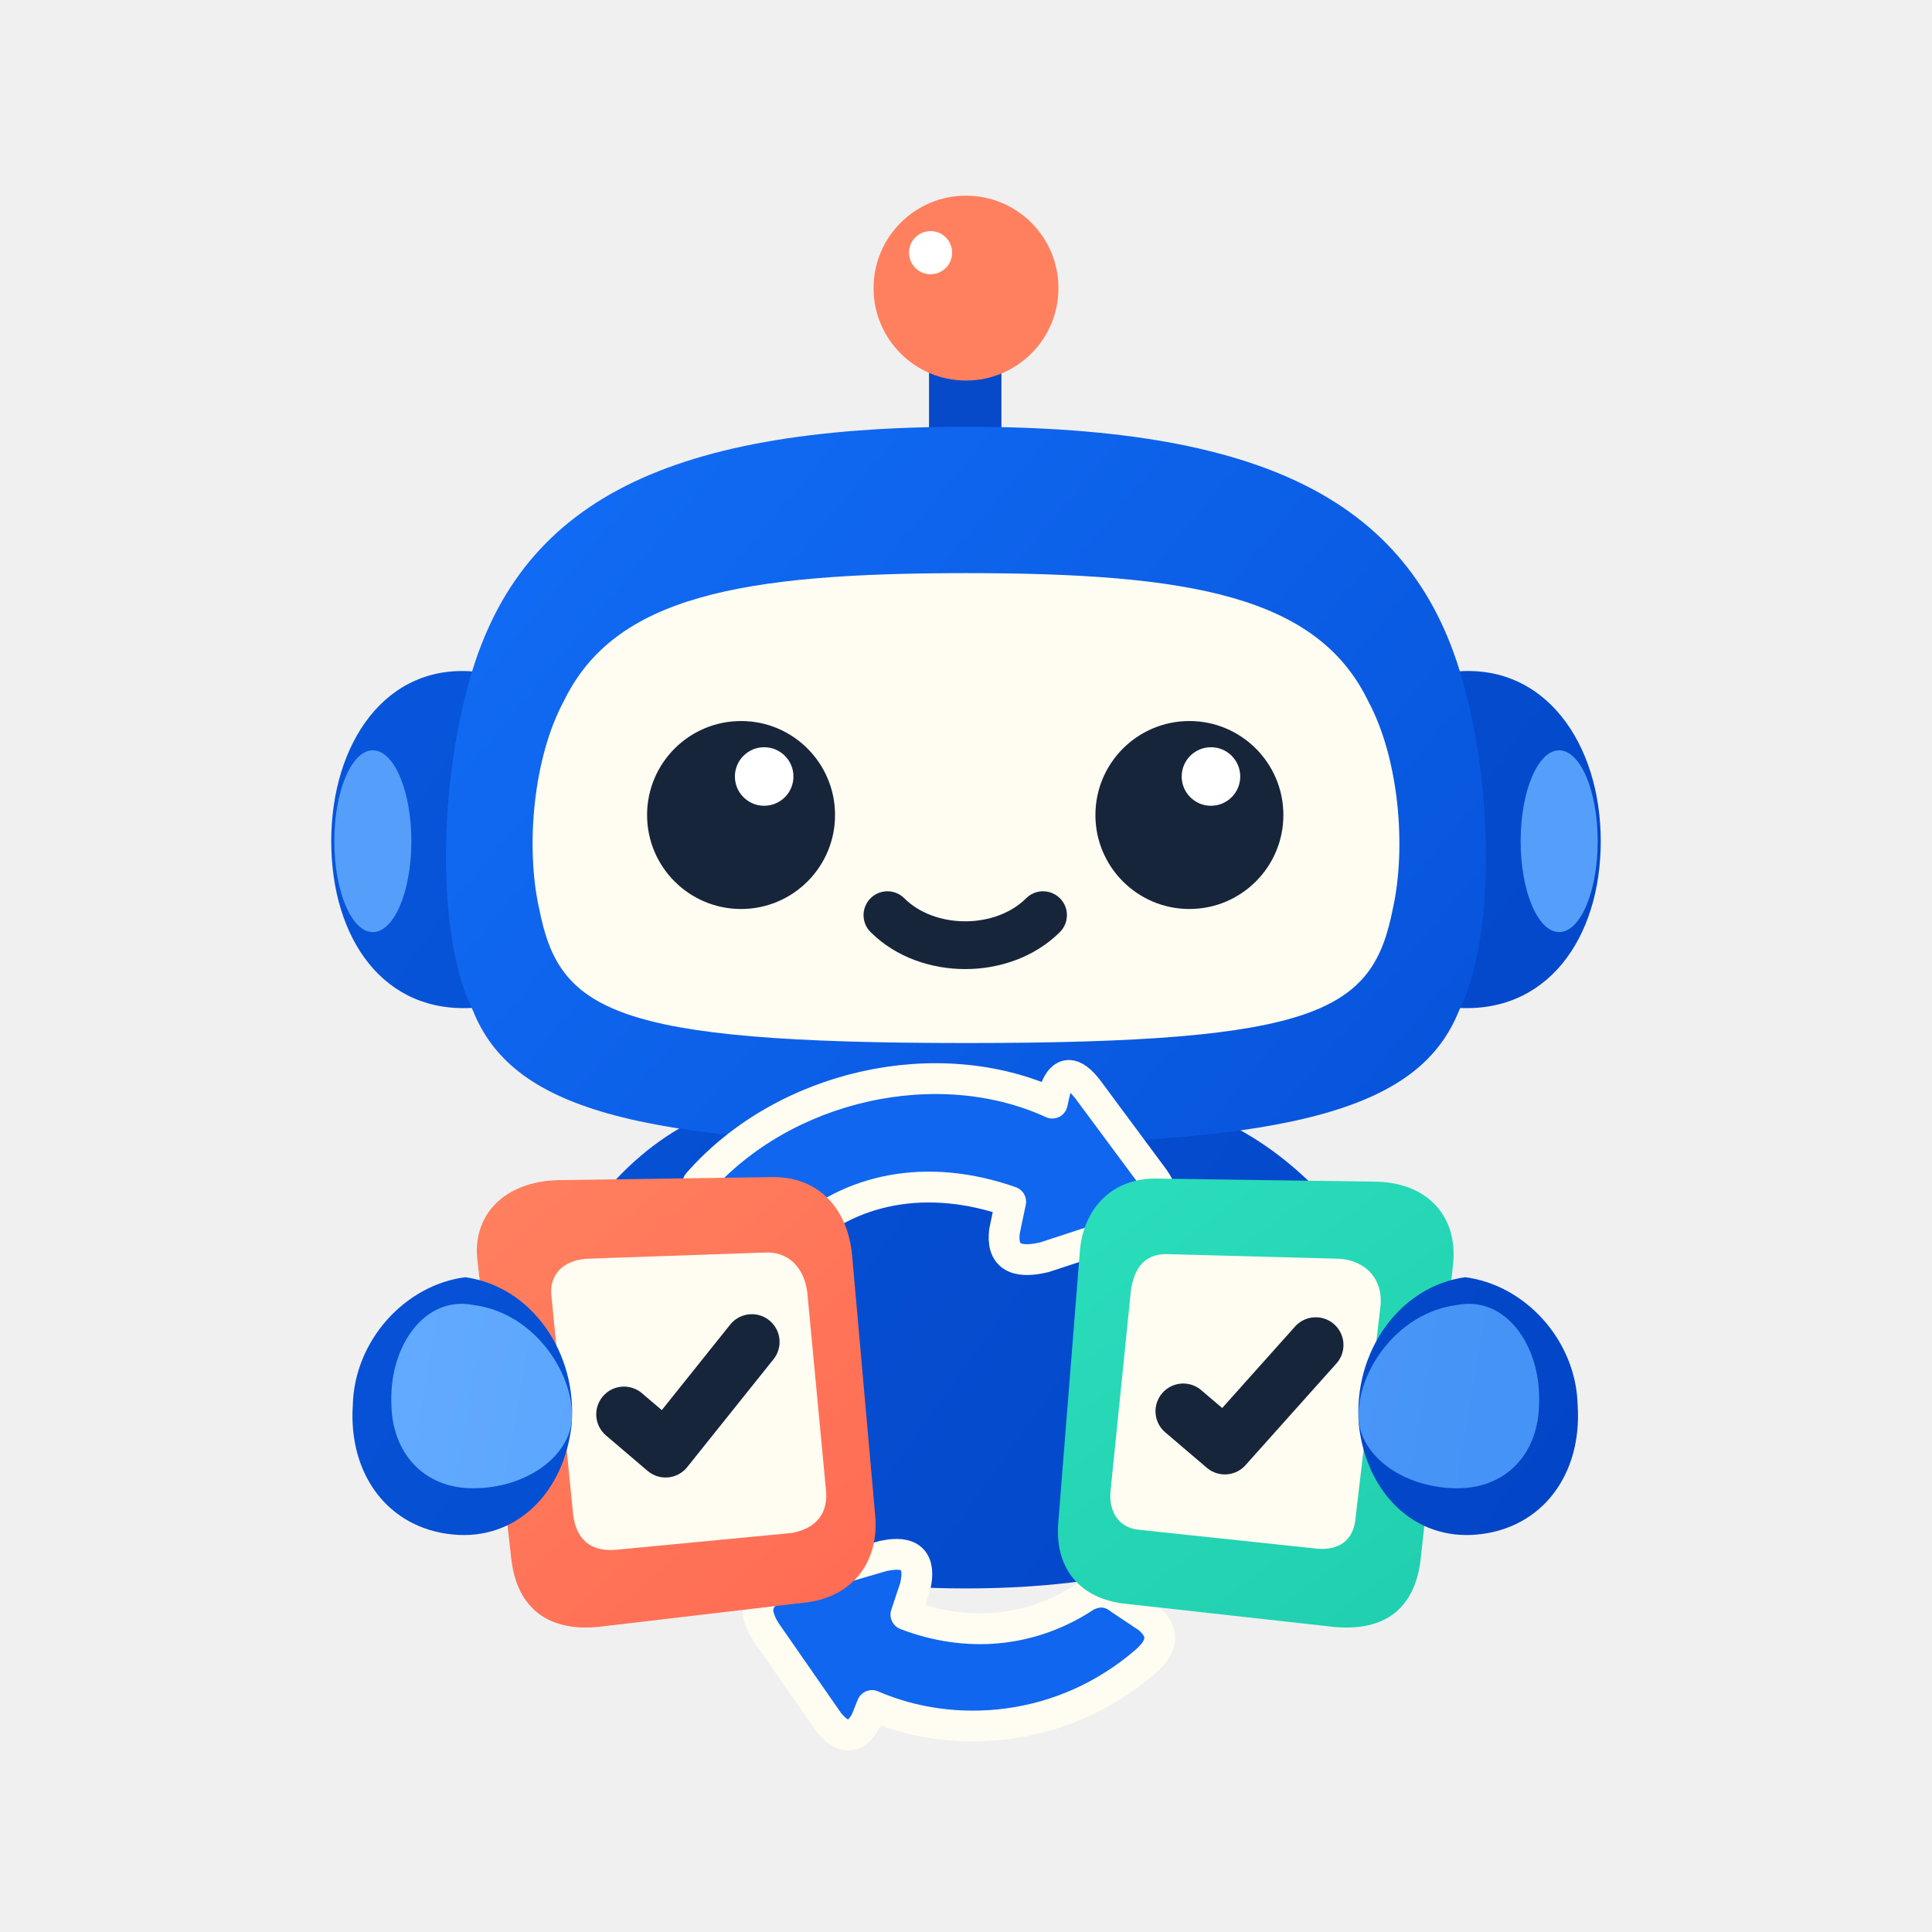
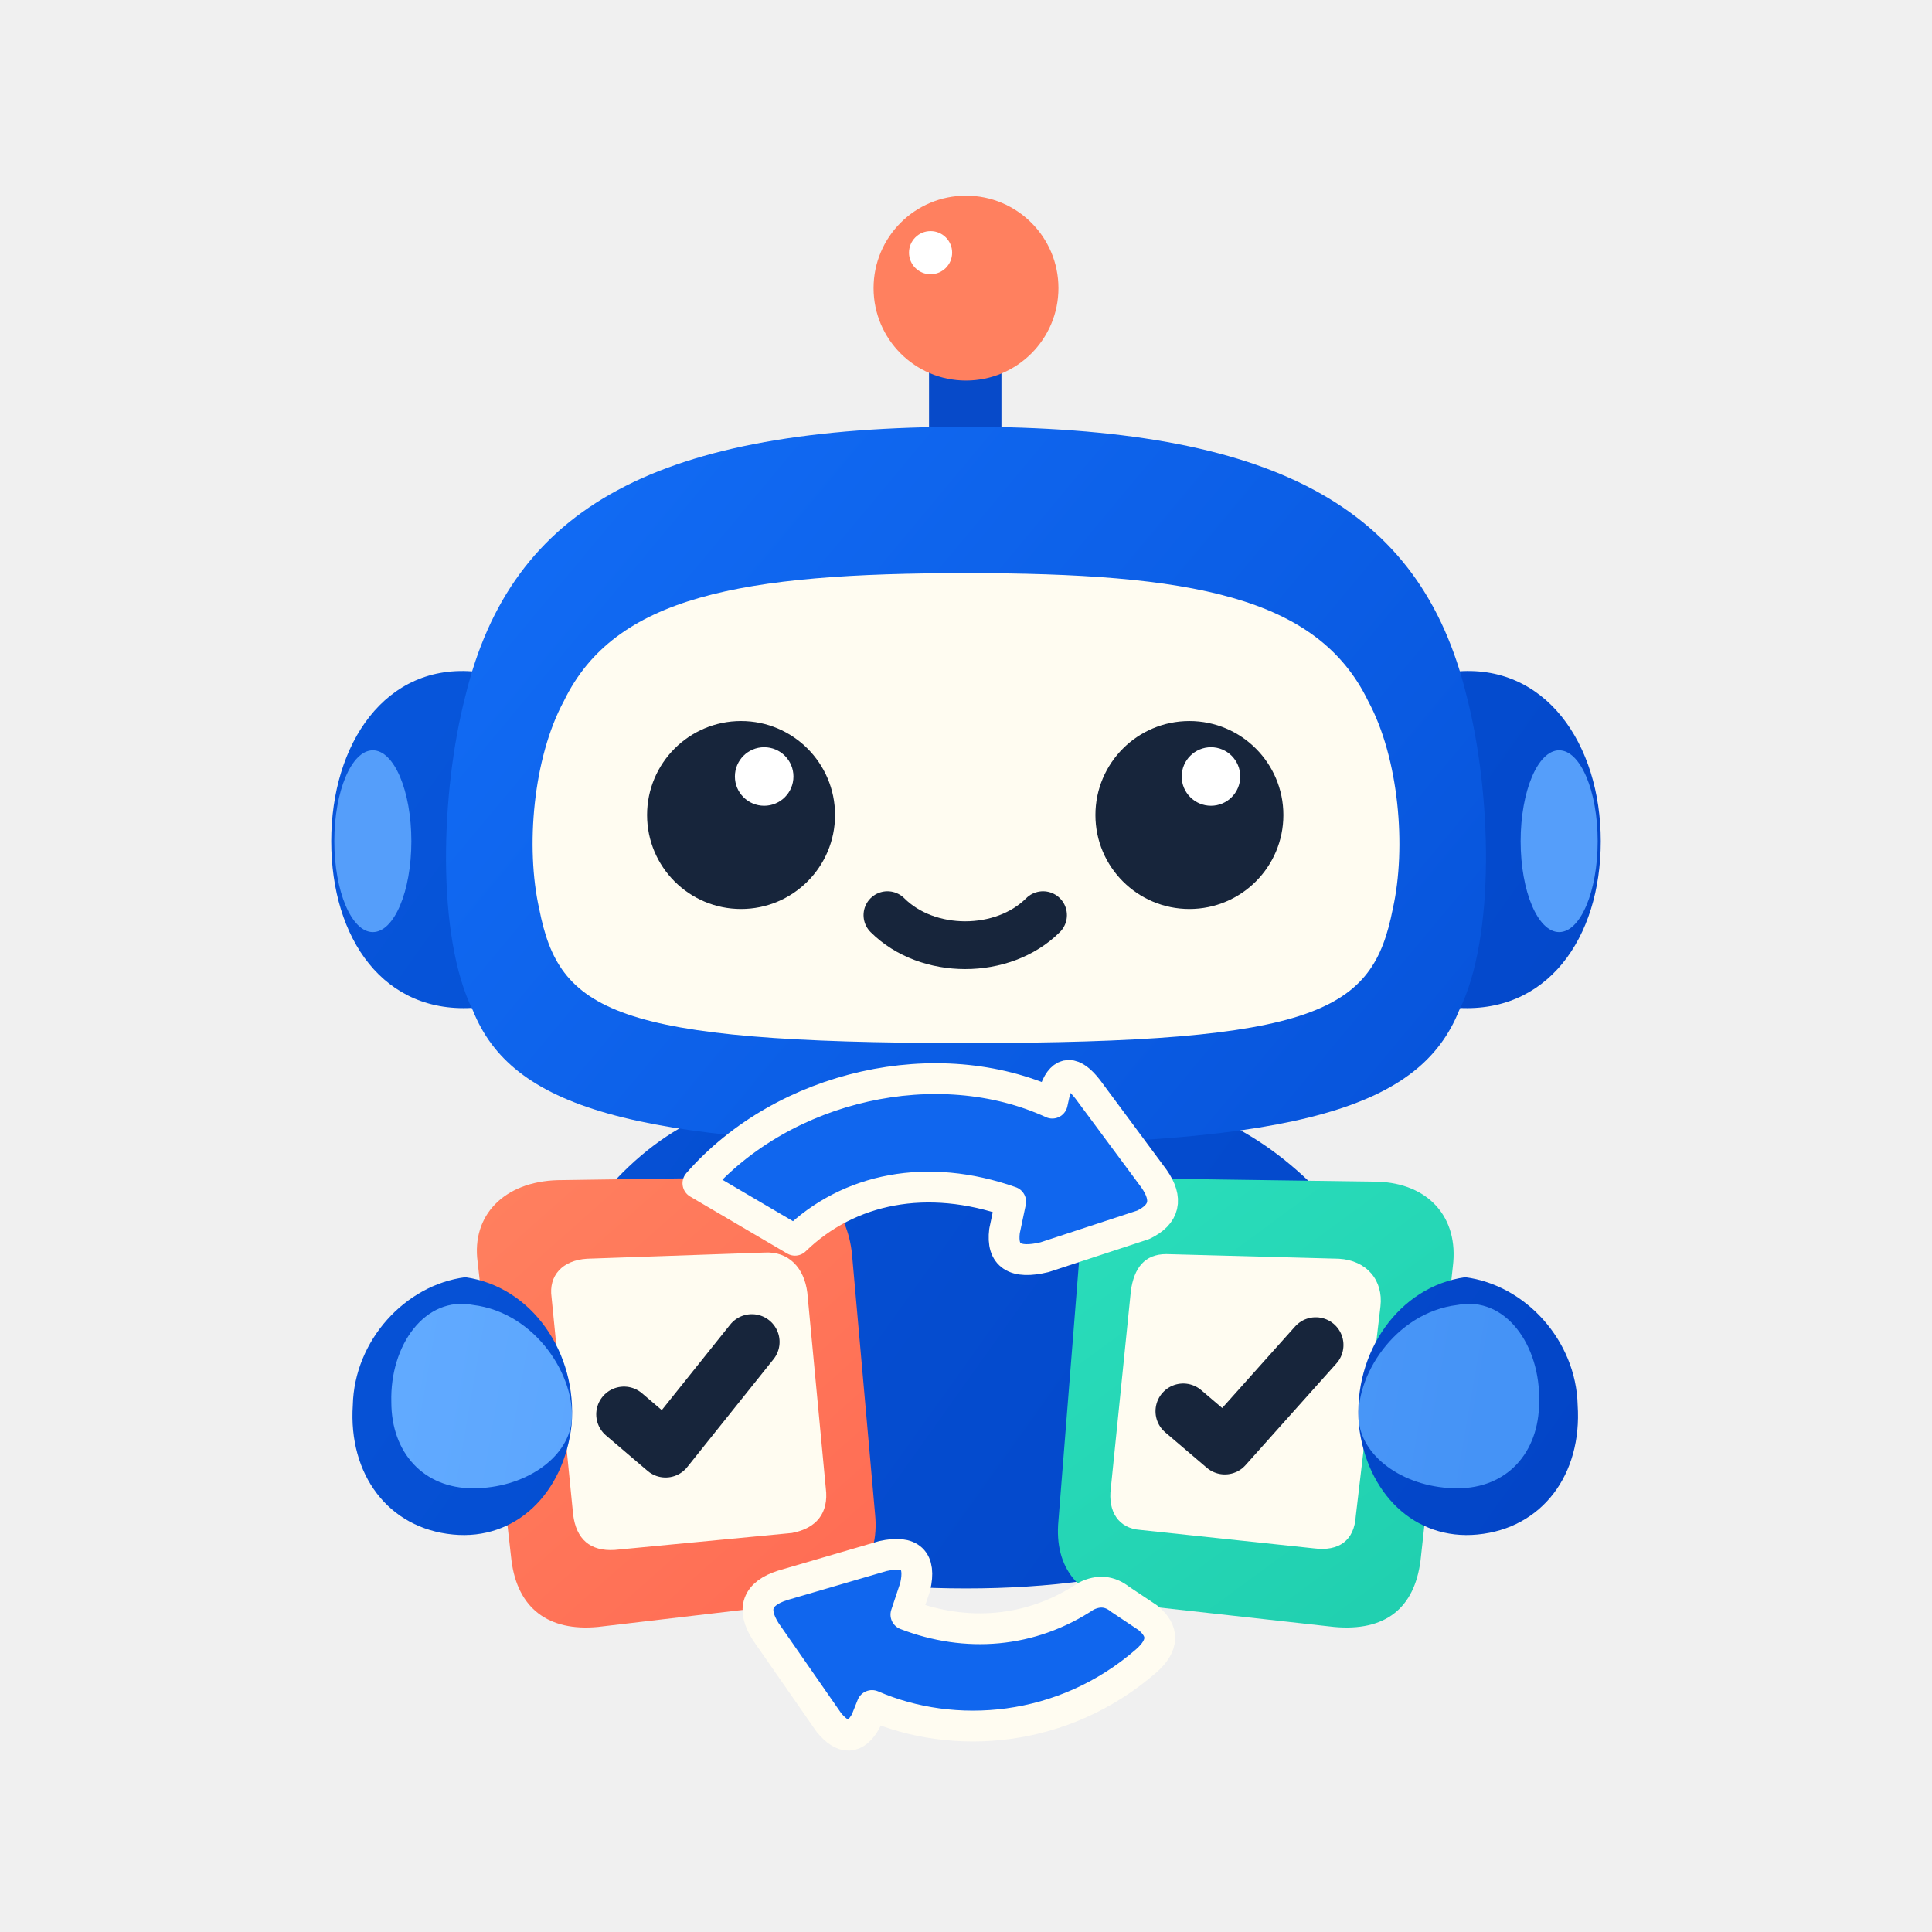
<svg xmlns="http://www.w3.org/2000/svg" viewBox="0 0 1254 1254" fill="none" role="img" aria-labelledby="title desc">
  <defs>
    <linearGradient id="blue" gradientUnits="userSpaceOnUse" x1="350" y1="277" x2="910" y2="744">
      <stop offset="0" stop-color="#126CF5" />
      <stop offset="1" stop-color="#0754DB" />
    </linearGradient>
    <linearGradient id="deepBlue" gradientUnits="userSpaceOnUse" x1="230" y1="436" x2="1000" y2="985">
      <stop offset="0" stop-color="#0756DB" />
      <stop offset="1" stop-color="#0345C7" />
    </linearGradient>
    <linearGradient id="handBlue" gradientUnits="userSpaceOnUse" x1="270" y1="846" x2="960" y2="966">
      <stop offset="0" stop-color="#61AAFF" />
      <stop offset="1" stop-color="#4593F6" />
    </linearGradient>
    <linearGradient id="coral" gradientUnits="userSpaceOnUse" x1="310" y1="765" x2="568" y2="1056">
      <stop offset="0" stop-color="#FF805F" />
      <stop offset="1" stop-color="#FF6B53" />
    </linearGradient>
    <linearGradient id="mint" gradientUnits="userSpaceOnUse" x1="710" y1="768" x2="921" y2="1055">
      <stop offset="0" stop-color="#2ADDBB" />
      <stop offset="1" stop-color="#20CFAF" />
    </linearGradient>
  </defs>
  <g id="robot" data-pivot-x="627" data-pivot-y="627">
    <path id="torso" fill="url(#deepBlue)" d="M384 784 C426 730 471 713 520 710 L728 710 C778 715 824 736 866 784 L888 946 C824 1005 735 1031 627 1031 C518 1031 428 1005 363 946 Z" />
    <g id="head_rig" data-pivot-x="627" data-pivot-y="530">
      <g id="antenna" data-pivot-x="627" data-pivot-y="278">
        <path fill="#074AC9" d="M603 227 H650 V295 H603 Z" />
        <path fill="url(#coral)" d="M687 187 A60 60 0 1 1 567 187 A60 60 0 1 1 687 187 Z" />
        <path fill="#FFFFFF" d="M618 164 A14 14 0 1 1 590 164 A14 14 0 1 1 618 164 Z" />
      </g>
      <g id="ears">
        <path fill="url(#deepBlue)" d="M309 436 C250 430 215 483 215 546 C215 609 249 659 309 654 L330 624 V465 Z" />
        <path fill="url(#deepBlue)" d="M944 436 C1003 430 1039 483 1039 546 C1039 609 1004 659 944 654 L923 624 V465 Z" />
        <path fill="#559EFA" d="M267 546 A25 59 0 1 1 217 546 A25 59 0 1 1 267 546 Z" />
        <path fill="#559EFA" d="M1037 546 A25 59 0 1 1 987 546 A25 59 0 1 1 1037 546 Z" />
      </g>
      <path id="head" fill="url(#blue)" d="M627 277 C428 277 332 328 302 452 C286 514 283 608 307 656 C332 718 409 743 627 743 C845 743 922 718 947 656 C971 608 968 514 952 452 C922 328 826 277 627 277 Z" />
      <path id="face" fill="#FFFCF1" d="M627 372 C481 372 399 387 366 455 C346 492 341 550 350 590 C363 656 397 677 627 677 C857 677 891 656 904 590 C913 550 908 492 888 455 C855 387 773 372 627 372 Z" />
      <g id="eyes" data-pivot-x="627" data-pivot-y="529">
        <g id="eye_blink" data-pivot-x="627" data-pivot-y="529">
          <path fill="#17253B" d="M542 529 A61 61 0 1 1 420 529 A61 61 0 1 1 542 529 Z" />
          <path fill="#17253B" d="M833 529 A61 61 0 1 1 711 529 A61 61 0 1 1 833 529 Z" />
          <path fill="#FFFFFF" d="M515 504 A19 19 0 1 1 477 504 A19 19 0 1 1 515 504 Z" />
          <path fill="#FFFFFF" d="M805 504 A19 19 0 1 1 767 504 A19 19 0 1 1 805 504 Z" />
        </g>
      </g>
      <path id="smile" stroke="#17253B" stroke-width="31" stroke-linecap="round" d="M576 594 C602 620 651 620 677 594" />
    </g>
-     <g id="exchange_top" data-pivot-x="627" data-pivot-y="907">
-       <path id="top_arrow" fill="#1066EE" stroke="#FFFCF1" stroke-width="20" stroke-linejoin="round" d="M453 768 C509 704 609 682 683 716 L685 707 Q692 689 706 707 L749 765 Q763 785 742 795 L678 816 Q649 823 652 799 L656 780 C602 761 551 771 516 805 Z" />
-     </g>
-     <g id="exchange_bottom" data-pivot-x="627" data-pivot-y="907">
-       <path id="bottom_arrow" fill="#1066EE" stroke="#FFFCF1" stroke-width="20" stroke-linejoin="round" d="M705 1036 Q717 1030 727 1038 L745 1050 Q761 1063 744 1078 C690 1125 619 1130 566 1107 L562 1117 Q552 1135 538 1118 L497 1059 Q483 1037 508 1029 L573 1010 Q600 1004 594 1030 L588 1048 C627 1063 669 1060 705 1036 Z" />
-     </g>
    <g id="card_left" data-pivot-x="440" data-pivot-y="911">
      <path id="card_left_shell" fill="url(#coral)" d="M362 766 L502 764 C532 764 550 785 553 814 L568 983 C571 1013 554 1036 524 1040 L388 1056 C356 1059 336 1044 332 1013 L310 819 C306 789 327 767 362 766 Z" />
      <path id="card_left_screen" fill="#FFFCF1" d="M381 817 L496 813 C512 812 522 823 524 839 L536 966 C538 982 530 992 514 995 L399 1006 C383 1007 374 999 372 983 L358 842 C356 828 365 818 381 817 Z" />
      <path id="check_left" stroke="#17253B" stroke-width="36" stroke-linecap="round" stroke-linejoin="round" d="M405 918 L432 941 L488 871" />
      <path id="card_left_hand_base" fill="url(#deepBlue)" d="M302 829 C263 834 230 870 229 912 C226 957 252 992 294 996 C335 1000 366 969 371 925 C375 878 345 835 302 829 Z" />
      <path id="card_left_hand_front" fill="url(#handBlue)" d="M307 847 C276 841 253 873 254 910 C254 943 275 966 307 966 C340 966 368 947 371 923 C374 894 348 852 307 847 Z" />
    </g>
    <g id="card_right" data-pivot-x="814" data-pivot-y="911">
      <path id="card_right_shell" fill="url(#mint)" d="M752 765 L894 767 C927 768 947 790 943 822 L922 1013 C918 1044 899 1059 866 1056 L731 1041 C701 1038 684 1018 687 987 L701 811 C704 782 724 764 752 765 Z" />
      <path id="card_right_screen" fill="#FFFCF1" d="M757 814 L869 817 C887 818 898 831 896 848 L880 984 C879 1000 869 1007 853 1005 L740 993 C726 992 719 981 721 966 L734 838 C736 823 743 814 757 814 Z" />
      <path id="check_right" stroke="#17253B" stroke-width="36" stroke-linecap="round" stroke-linejoin="round" d="M768 916 L795 939 L854 873" />
      <path id="card_right_hand_base" fill="url(#deepBlue)" d="M951 829 C990 834 1023 870 1024 912 C1027 957 1001 992 959 996 C918 1000 887 969 882 925 C878 878 908 835 951 829 Z" />
      <path id="card_right_hand_front" fill="url(#handBlue)" d="M946 847 C977 841 1000 873 999 910 C999 943 978 966 946 966 C913 966 885 947 882 923 C879 894 905 852 946 847 Z" />
    </g>
+     <g id="exchange_top" data-pivot-x="627" data-pivot-y="907">
+       <path id="top_arrow" fill="#1066EE" stroke="#FFFCF1" stroke-width="20" stroke-linejoin="round" d="M453 768 C509 704 609 682 683 716 L685 707 Q692 689 706 707 L749 765 Q763 785 742 795 L678 816 Q649 823 652 799 L656 780 C602 761 551 771 516 805 Z" />
+     </g>
+     <g id="exchange_bottom" data-pivot-x="627" data-pivot-y="907">
+       <path id="bottom_arrow" fill="#1066EE" stroke="#FFFCF1" stroke-width="20" stroke-linejoin="round" d="M705 1036 Q717 1030 727 1038 L745 1050 Q761 1063 744 1078 C690 1125 619 1130 566 1107 L562 1117 Q552 1135 538 1118 L497 1059 Q483 1037 508 1029 L573 1010 Q600 1004 594 1030 L588 1048 C627 1063 669 1060 705 1036 Z" />
+     </g>
  </g>
</svg>
